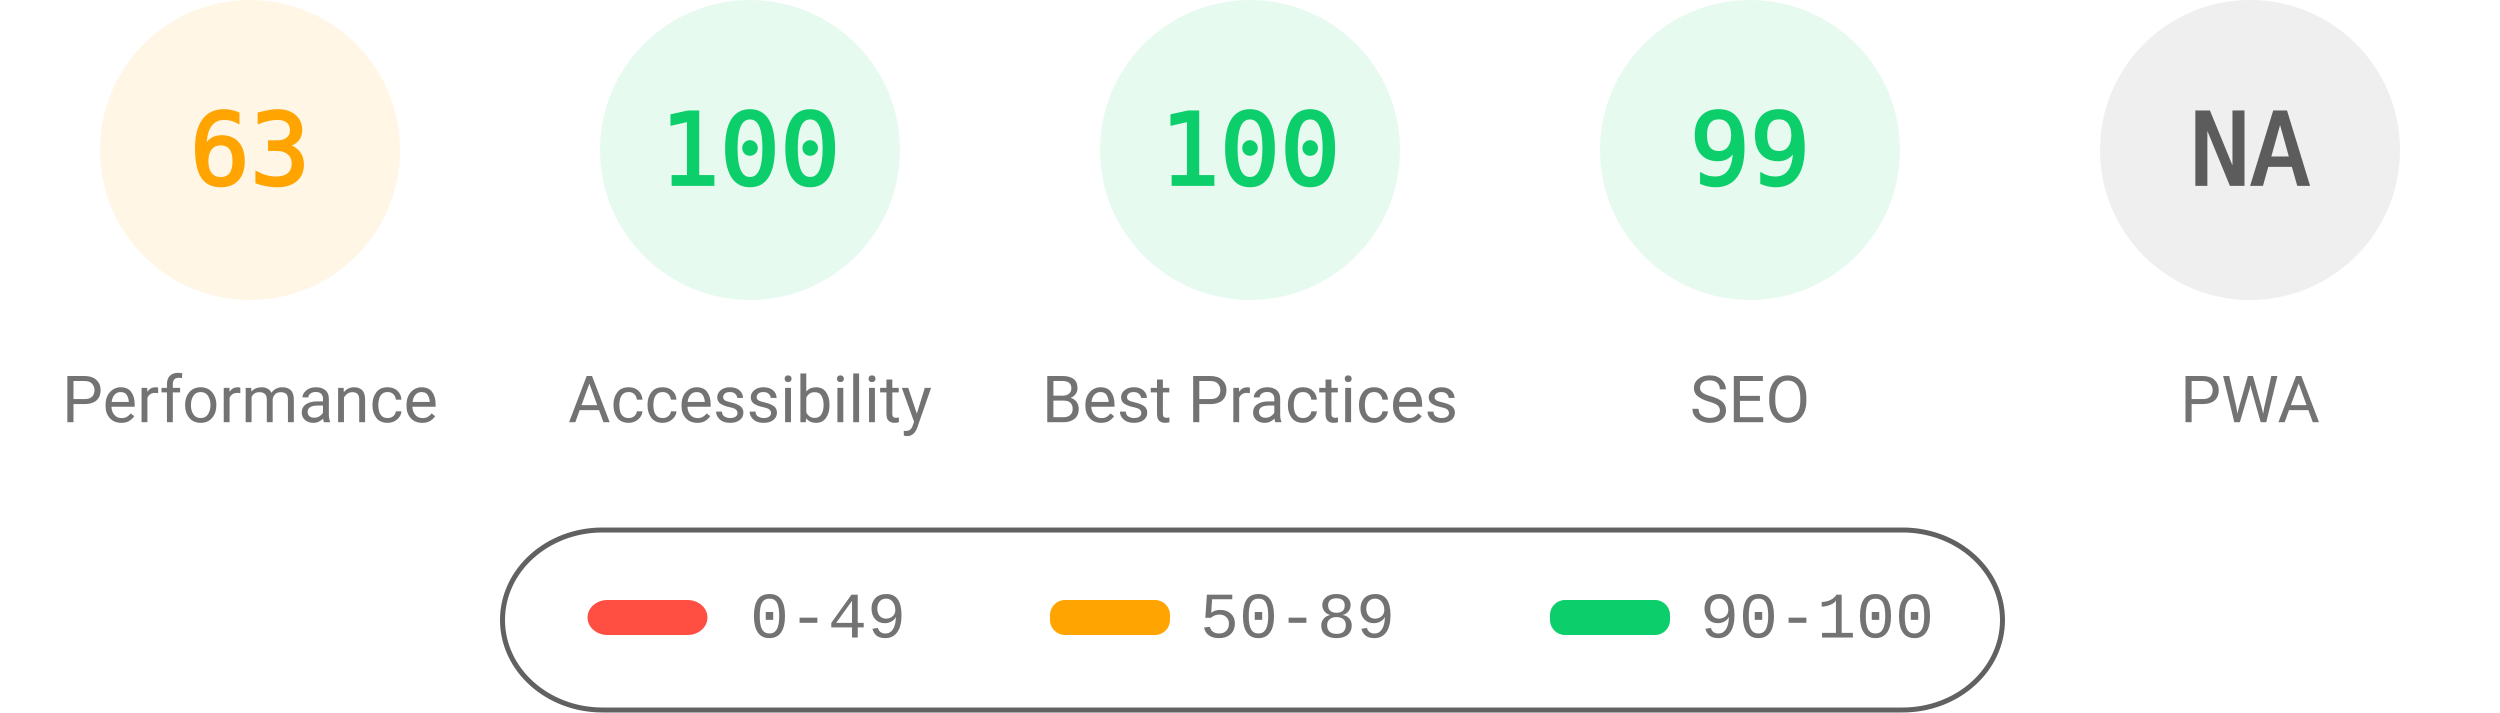
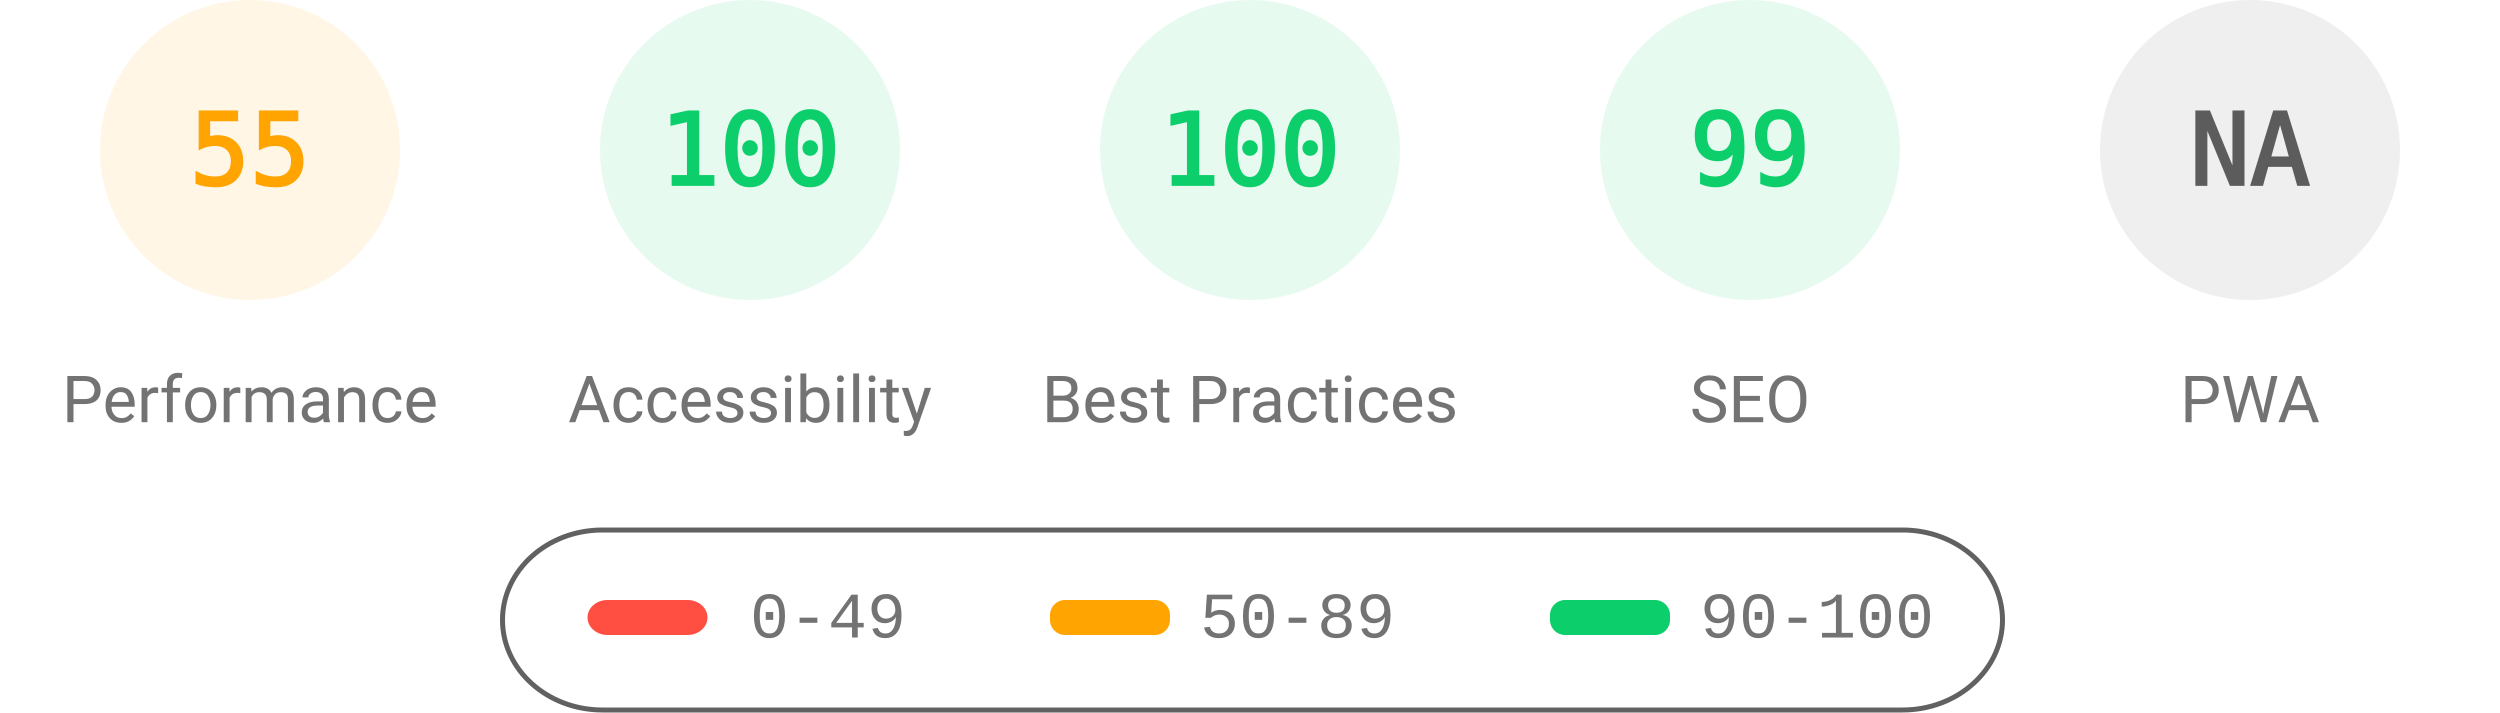
<svg xmlns="http://www.w3.org/2000/svg" fill="none" width="1000" height="285">
  <style>.gauge-base{opacity:.1}.gauge-arc{fill:none;animation-delay:250ms;stroke-linecap:round;transform:rotate(-90deg);transform-origin:100px 60px;animation:load-gauge 1s ease forwards}.guage-text{font-size:40px;font-family:monospace;text-align:center}.guage-red{color:#ff4e42;fill:#ff4e42;stroke:#ff4e42}.guage-orange{color:#ffa400;fill:#ffa400;stroke:#ffa400}.guage-green{color:#0cce6b;fill:#0cce6b;stroke:#0cce6b}.guage-undefined{color:#5c5c5c;fill:#5c5c5c;stroke:#5c5c5c}.guage-title{color:#737373;fill:#737373;stroke:none;font-size:26px;line-height:26px;font-family:Roboto,Halvetica,Arial,sans-serif}@keyframes load-gauge{from{stroke-dasharray:0 352.858}}</style>
  <svg class="guage-div guage-perf guage-orange" viewBox="0 0 200 200" width="200" height="200">
    <circle class="gauge-base" r="56" cx="100" cy="60" stroke-width="8" />
-     <circle class="gauge-arc guage-arc-1" r="56" cx="100" cy="60" stroke-width="8" style="stroke-dasharray:221.671,351.858" />
-     <text class="guage-text" x="100" y="60" alignment-baseline="central" dominant-baseline="central" text-anchor="middle">63</text>
+     <circle class="gauge-arc guage-arc-1" r="56" cx="100" cy="60" stroke-width="8" style="stroke-dasharray:193.522,351.858" />
+     <text class="guage-text" x="100" y="60" alignment-baseline="central" dominant-baseline="central" text-anchor="middle">55</text>
    <text class="guage-title" x="100" y="160" alignment-baseline="central" dominant-baseline="central" text-anchor="middle">Performance</text>
  </svg>
  <svg class="guage-div guage-acc guage-green" viewBox="0 0 200 200" width="200" height="200" x="200">
    <circle class="gauge-base" r="56" cx="100" cy="60" stroke-width="8" />
    <circle class="gauge-arc guage-arc-2" r="56" cx="100" cy="60" stroke-width="8" style="stroke-dasharray:351.858,351.858" />
    <text class="guage-text" x="100" y="60" alignment-baseline="central" dominant-baseline="central" text-anchor="middle">100</text>
    <text class="guage-title" x="100" y="160" alignment-baseline="central" dominant-baseline="central" text-anchor="middle">Accessibility</text>
  </svg>
  <svg class="guage-div guage-best guage-green" viewBox="0 0 200 200" width="200" height="200" x="400">
    <circle class="gauge-base" r="56" cx="100" cy="60" stroke-width="8" />
    <circle class="gauge-arc guage-arc-3" r="56" cx="100" cy="60" stroke-width="8" style="stroke-dasharray:351.858,351.858" />
    <text class="guage-text" x="100" y="60" alignment-baseline="central" dominant-baseline="central" text-anchor="middle">100</text>
    <text class="guage-title" x="100" y="160" alignment-baseline="central" dominant-baseline="central" text-anchor="middle">Best Practices</text>
  </svg>
  <svg class="guage-div guage-seo guage-green" viewBox="0 0 200 200" width="200" height="200" x="600">
    <circle class="gauge-base" r="56" cx="100" cy="60" stroke-width="8" />
    <circle class="gauge-arc guage-arc-4" r="56" cx="100" cy="60" stroke-width="8" style="stroke-dasharray:348.339,351.858" />
    <text class="guage-text" x="100" y="60" alignment-baseline="central" dominant-baseline="central" text-anchor="middle">99</text>
    <text class="guage-title" x="100" y="160" alignment-baseline="central" dominant-baseline="central" text-anchor="middle">SEO</text>
  </svg>
  <svg class="guage-div guage-pwa guage-undefined" viewBox="0 0 200 200" width="200" height="200" x="800">
    <circle class="gauge-base" r="56" cx="100" cy="60" stroke-width="8" />
    <circle class="gauge-arc guage-arc-4" r="56" cx="100" cy="60" stroke-width="8" style="stroke-dasharray:351.858,351.858" />
    <text class="guage-text" x="100" y="60" alignment-baseline="central" dominant-baseline="central" text-anchor="middle">NA</text>
    <text class="guage-title" x="100" y="160" alignment-baseline="central" dominant-baseline="central" text-anchor="middle">PWA</text>
  </svg>
  <svg width="604" height="76" x="200" y="210">
    <path fill="none" id="canvas_background" d="M-1-1h604v80H-1z" />
    <rect fill-opacity="0" stroke="#616161" stroke-width="2" rx="40" id="svg_2" height="72" width="600" y="2" x="1" fill="#000" />
    <rect stroke="#000" rx="8" id="svg_3" height="14" width="48" y="30" x="35" stroke-opacity="null" stroke-width="0" fill="#ff4e42" />
    <rect stroke="#000" rx="6" id="svg_4" height="14" width="48" y="30" x="220" stroke-opacity="null" stroke-width="0" fill="#ffa400" />
    <rect stroke="#000" rx="6" id="svg_5" height="14" width="48" y="30" x="420" stroke-opacity="null" stroke-width="0" fill="#0cce6b" />
    <text xml:space="preserve" text-anchor="start" font-family="'Courier New', Courier, monospace" font-size="26" id="svg_6" y="45" x="100" stroke-opacity="null" stroke-width="0" stroke="#000" fill="#737373">0-49</text>
    <text xml:space="preserve" text-anchor="start" font-family="'Courier New', Courier, monospace" font-size="26" id="svg_7" y="45" x="280" stroke-opacity="null" stroke-width="0" stroke="#000" fill="#737373">50-89</text>
    <text xml:space="preserve" text-anchor="start" font-family="'Courier New', Courier, monospace" font-size="26" id="svg_8" y="45" x="480" stroke-opacity="null" stroke-width="0" stroke="#000" fill="#737373">90-100</text>
  </svg>
</svg>
